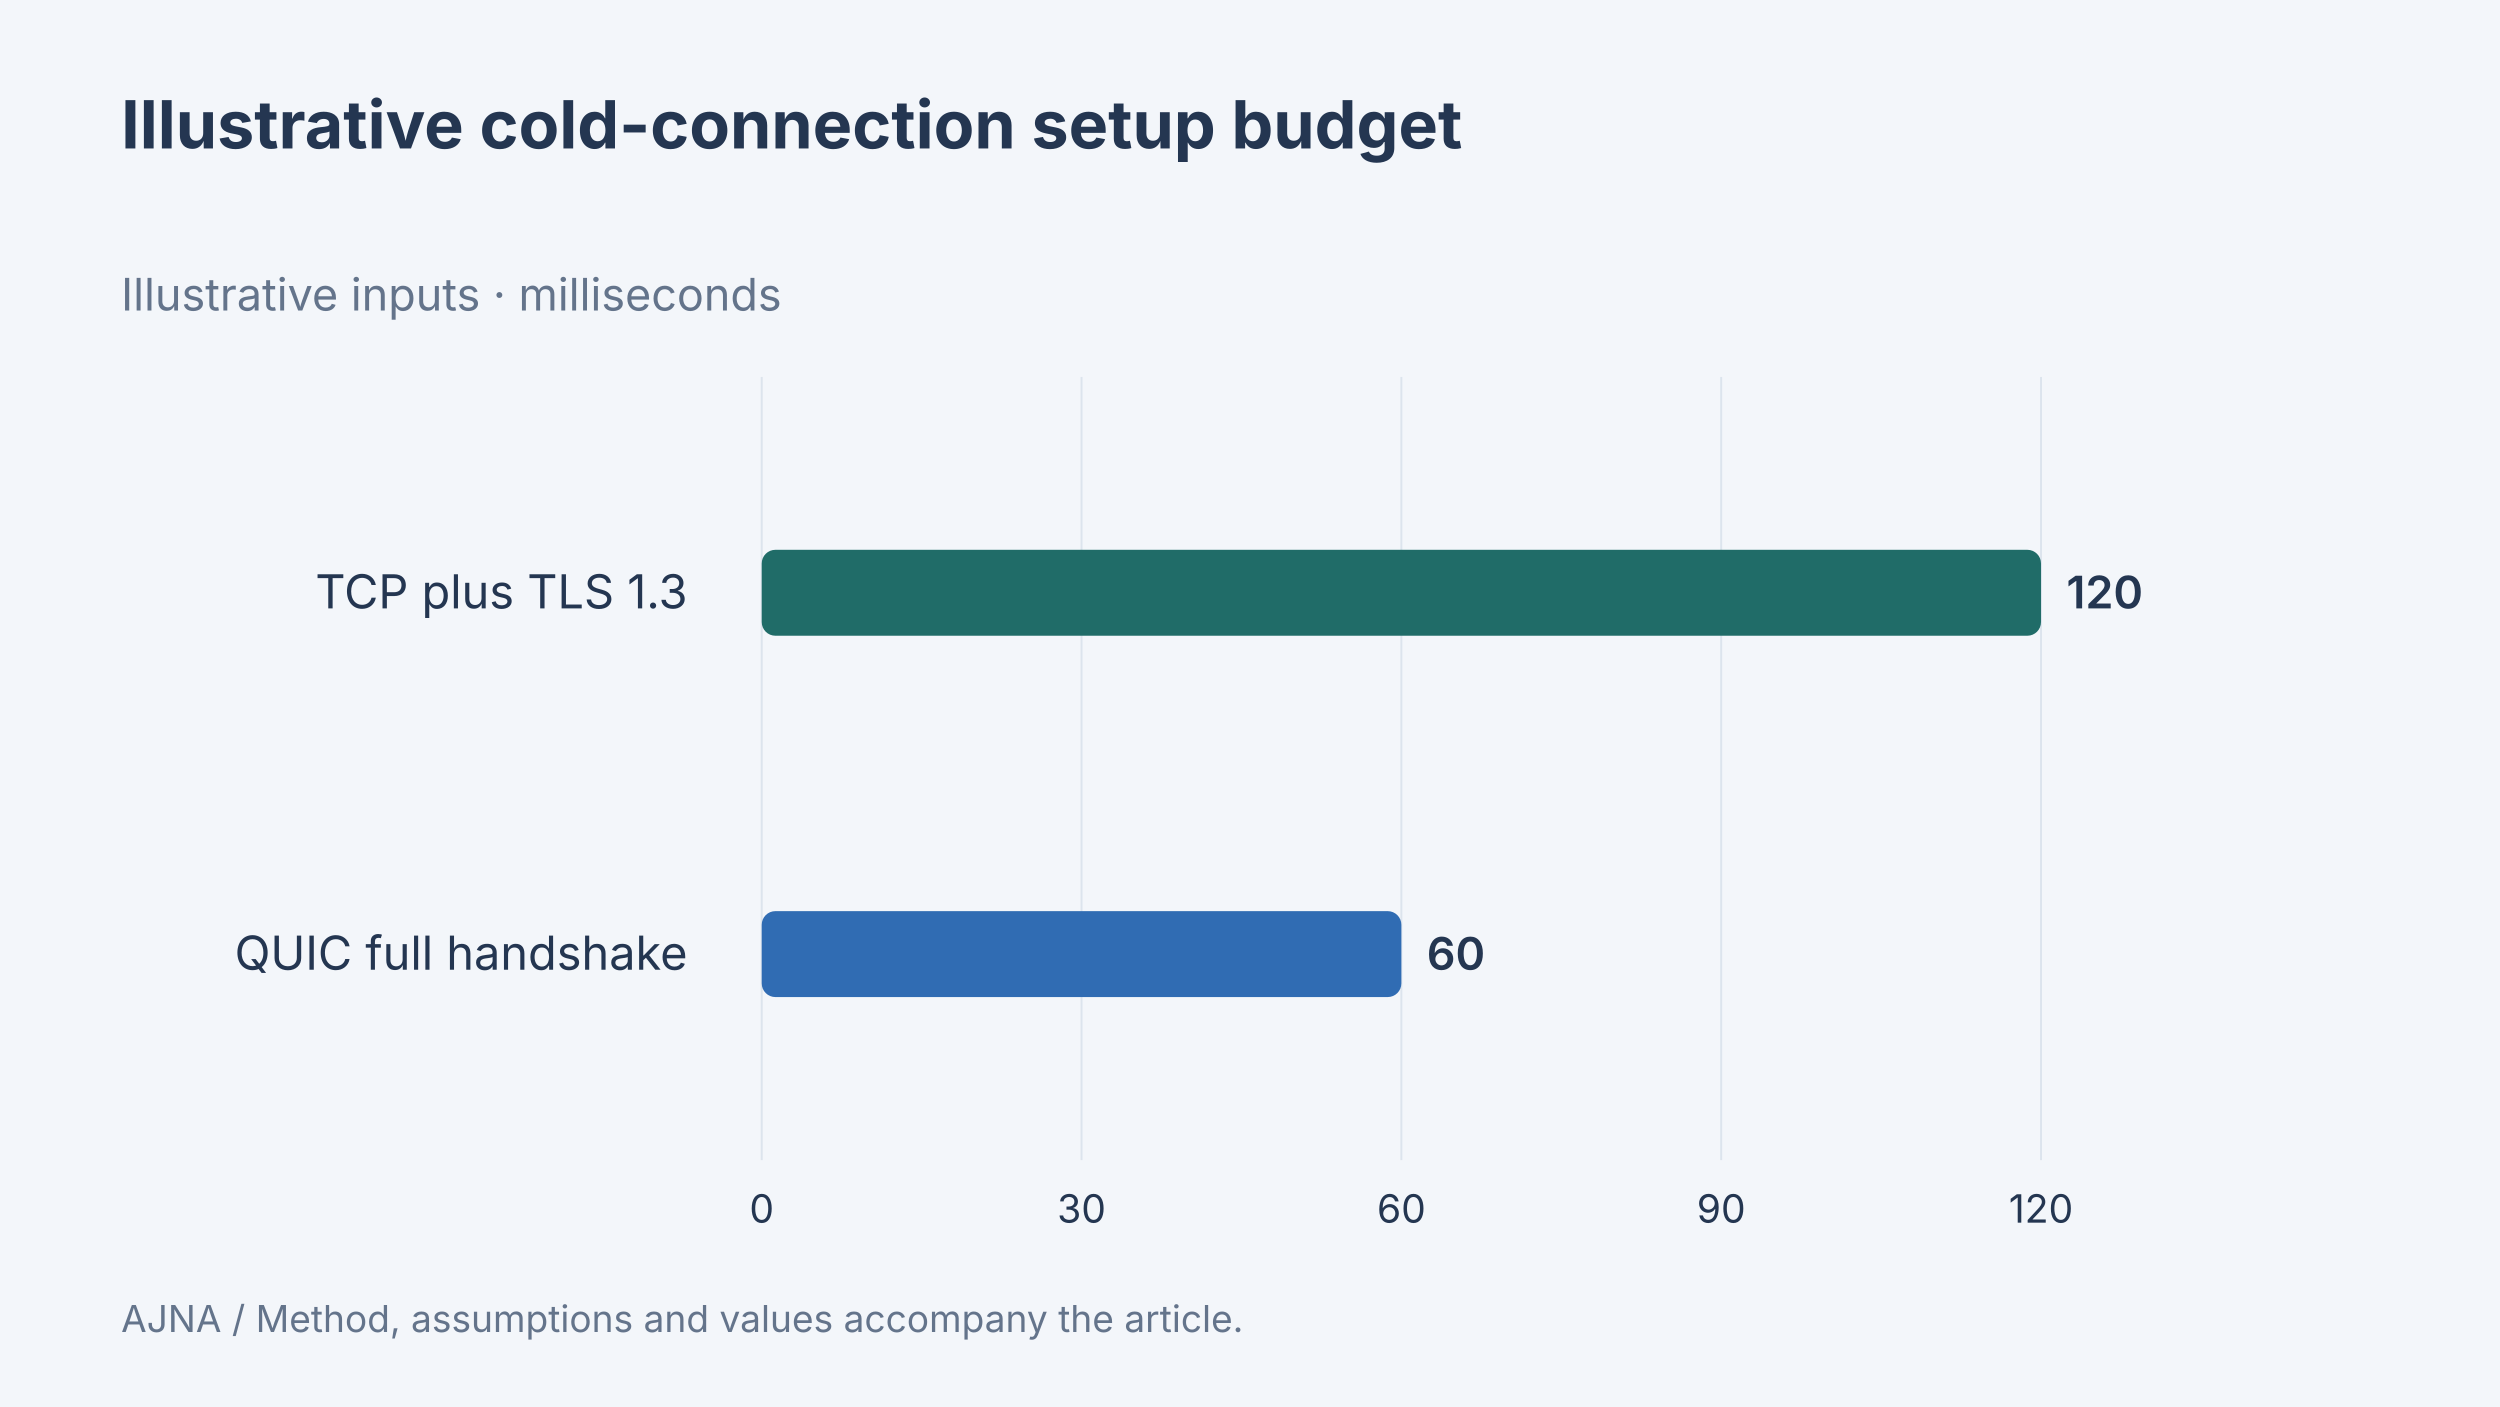
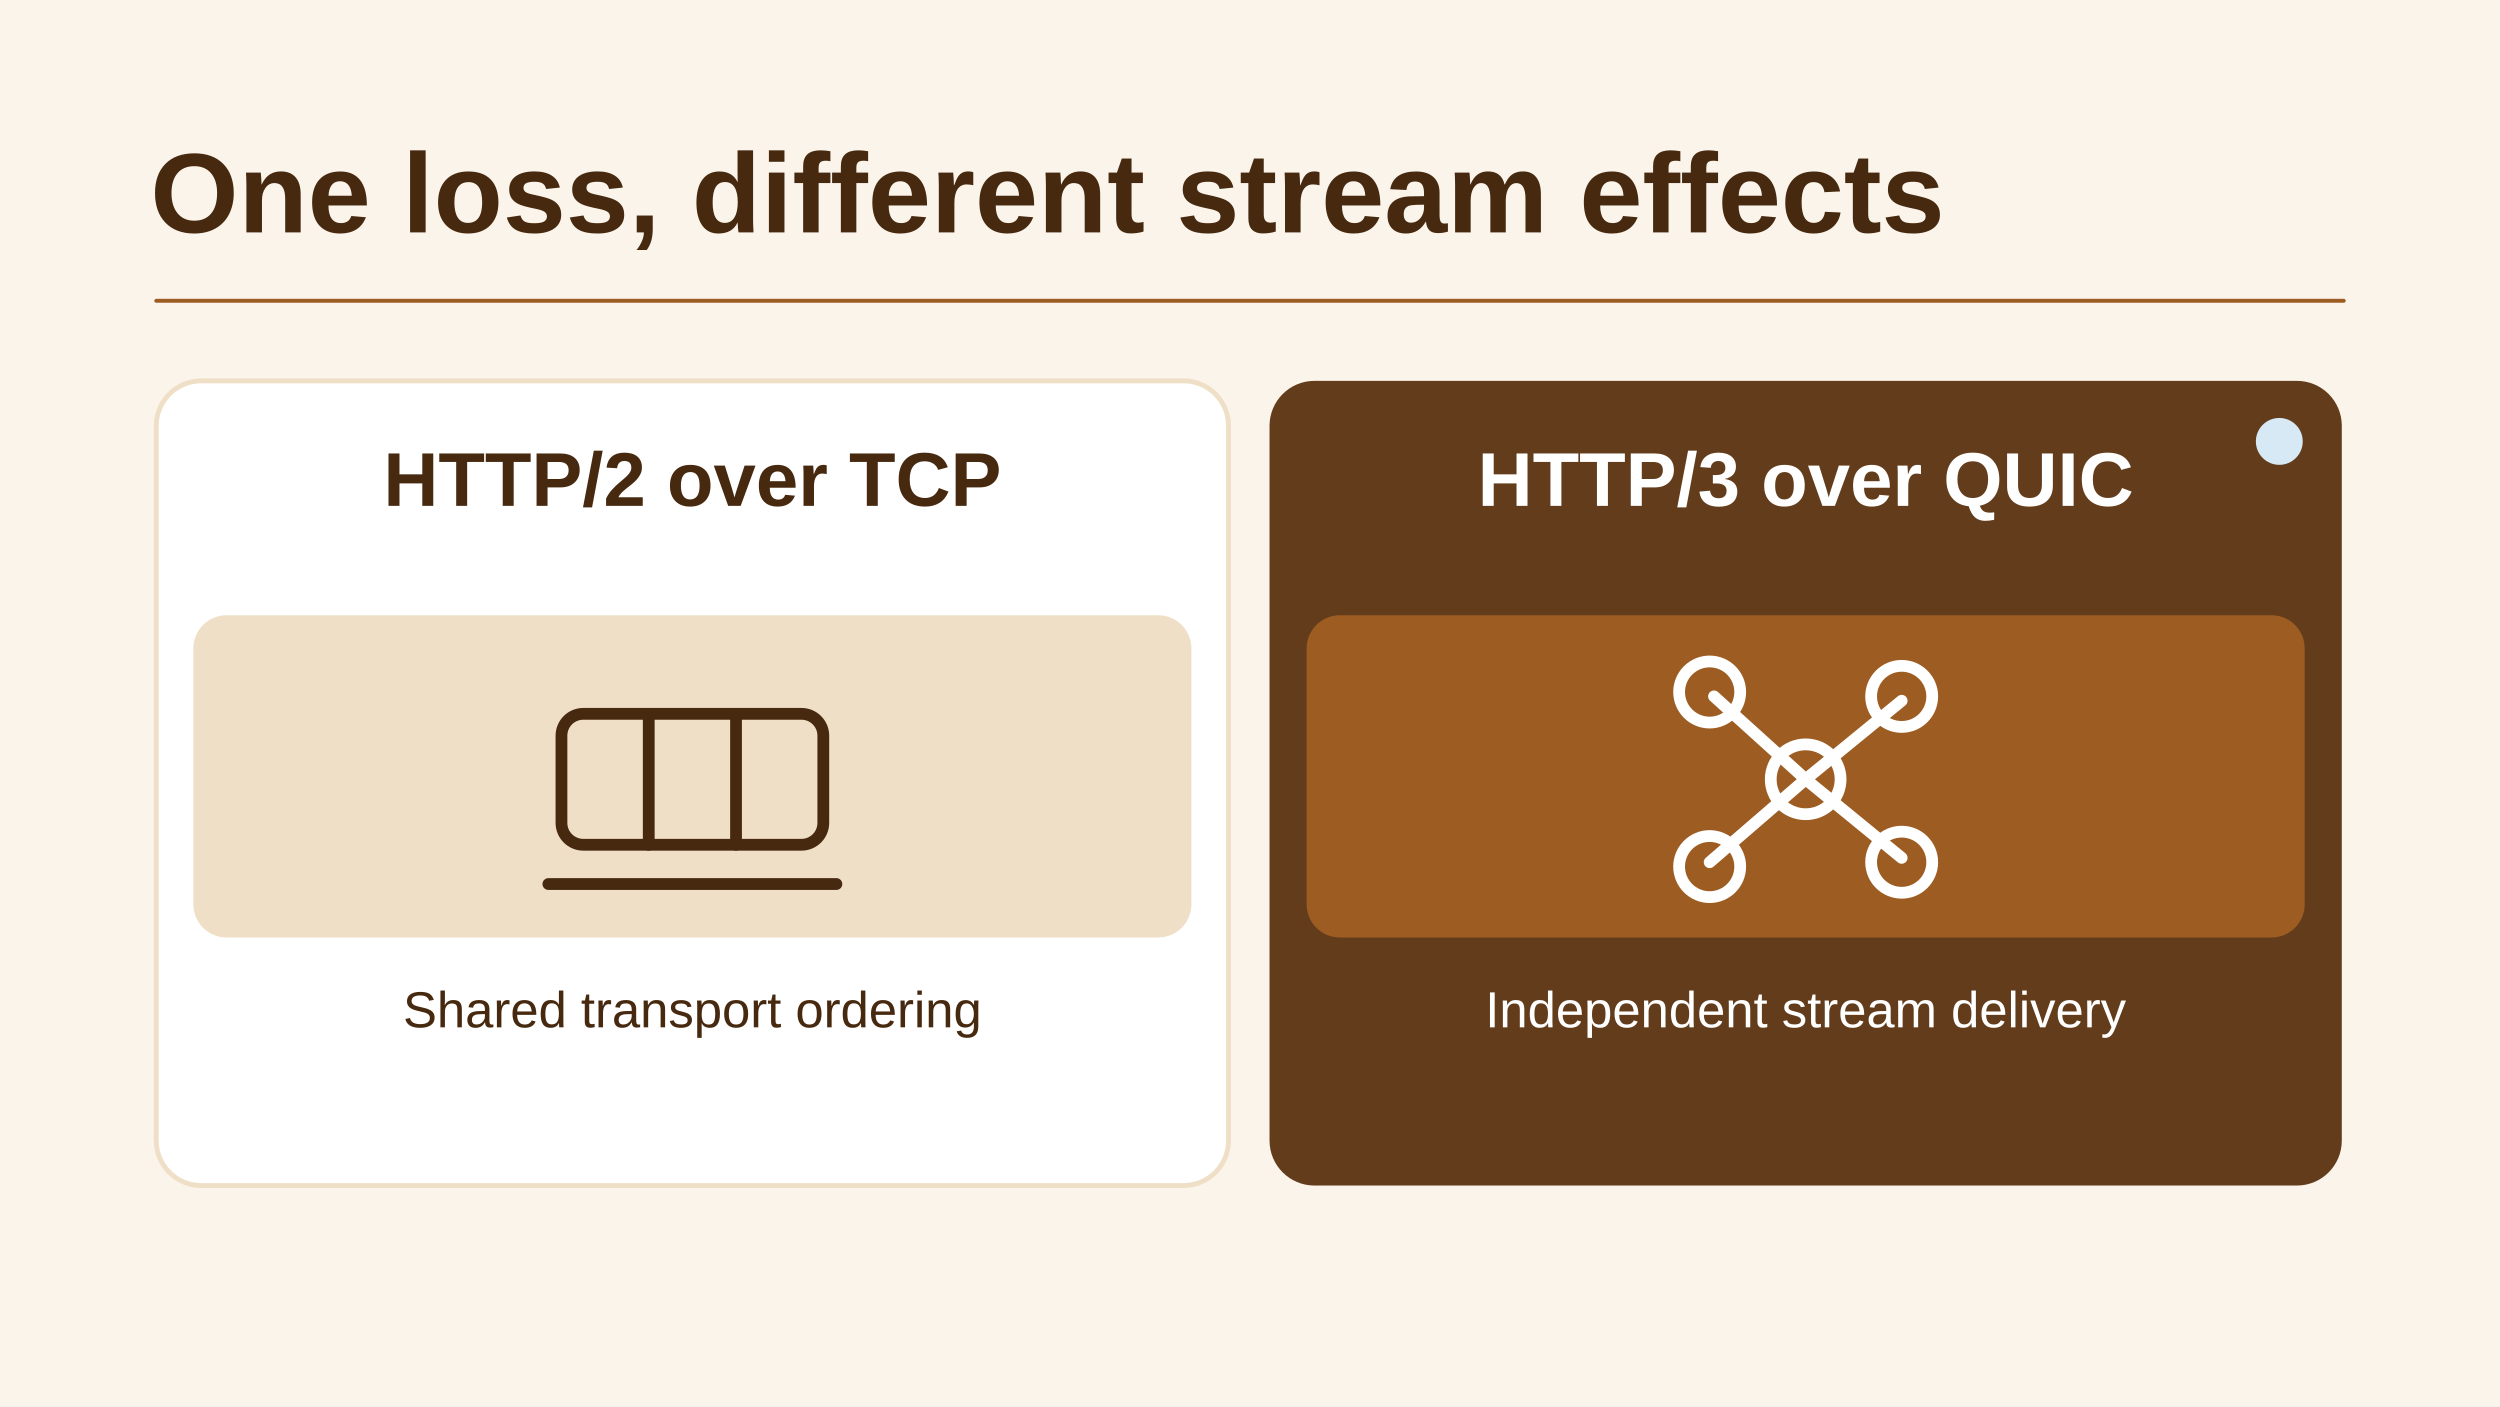
- <svg xmlns="http://www.w3.org/2000/svg" width="1280" height="720" viewBox="0 0 1280 720" data-article-art="http3-quic-explained" role="img" aria-label="Illustrative cold-connection setup budget. TCP plus TLS 1.3: 120 milliseconds; QUIC full handshake: 60 milliseconds. Illustrative values.">
-   <rect x="-1280" y="-720" width="3840" height="2160" fill="#f3f6fa" />
-   <g font-family="Inter, sans-serif">
-     <text x="62" y="76" font-size="34" font-weight="700" fill="#243651" text-anchor="start">
-       <tspan x="62" dy="0">Illustrative cold-connection setup budget</tspan>
-     </text>
-     <text x="62" y="159" font-size="23" font-weight="400" fill="#64748b" text-anchor="start">
-       <tspan x="62" dy="0">Illustrative inputs · milliseconds</tspan>
-     </text>
-     <path d="M390 193V594" stroke="#dce4ed" />
-     <text x="390" y="626" font-size="20" font-weight="400" fill="#243651" text-anchor="middle">
-       <tspan x="390" dy="0">0</tspan>
-     </text>
-     <path d="M553.75 193V594" stroke="#dce4ed" />
-     <text x="553.75" y="626" font-size="20" font-weight="400" fill="#243651" text-anchor="middle">
-       <tspan x="553.75" dy="0">30</tspan>
-     </text>
-     <path d="M717.5 193V594" stroke="#dce4ed" />
-     <text x="717.5" y="626" font-size="20" font-weight="400" fill="#243651" text-anchor="middle">
-       <tspan x="717.5" dy="0">60</tspan>
-     </text>
-     <path d="M881.25 193V594" stroke="#dce4ed" />
-     <text x="881.25" y="626" font-size="20" font-weight="400" fill="#243651" text-anchor="middle">
-       <tspan x="881.25" dy="0">90</tspan>
-     </text>
-     <path d="M1045 193V594" stroke="#dce4ed" />
-     <text x="1045" y="626" font-size="20" font-weight="400" fill="#243651" text-anchor="middle">
-       <tspan x="1045" dy="0">120</tspan>
-     </text>
-     <text x="352" y="311.5" font-size="24" font-weight="400" fill="#243651" text-anchor="end">
-       <tspan x="352" dy="0">TCP plus TLS 1.3</tspan>
-     </text>
-     <rect x="390" y="281.5" width="655" height="44" rx="7" fill="#206c68" />
-     <text x="1058" y="311.5" font-size="23" font-weight="600" fill="#243651" text-anchor="start">
-       <tspan x="1058" dy="0">120</tspan>
-     </text>
-     <text x="352" y="496.5" font-size="24" font-weight="400" fill="#243651" text-anchor="end">
-       <tspan x="352" dy="0">QUIC full handshake</tspan>
-     </text>
-     <rect x="390" y="466.5" width="327.5" height="44" rx="7" fill="#306cb3" />
-     <text x="730.5" y="496.5" font-size="23" font-weight="600" fill="#243651" text-anchor="start">
-       <tspan x="730.5" dy="0">60</tspan>
-     </text>
-     <text x="62" y="682" font-size="19" font-weight="400" fill="#64748b" text-anchor="start">
-       <tspan x="62" dy="0">AJNA / Method, assumptions and values accompany the article.</tspan>
-     </text>
-   </g>
+ <svg xmlns="http://www.w3.org/2000/svg" data-article-art="http3-quic-explained" role="img" aria-label="Packet loss can hold up all HTTP/2 streams sharing a TCP connection, while independent QUIC streams can deliver unaffected data as HTTP/3 repairs the lost stream data." width="1280" height="720" viewBox="0 0 1280 720">
+   <svg width="100%" height="100%" viewBox="0 0 1280 720" preserveAspectRatio="xMidYMid slice" role="img" aria-label="Packet loss can hold up all HTTP/2 streams sharing a TCP connection, while independent QUIC streams can deliver unaffected data as HTTP/3 repairs the lost stream data.">
+     <defs>
+       <marker id="head" markerWidth="13" markerHeight="13" refX="11" refY="6.5" orient="auto" markerUnits="userSpaceOnUse">
+         <path d="M0 0L13 6.5 0 13Z" fill="#9D5C22" />
+       </marker>
+     </defs>
+     <rect x="0" y="0" width="1280" height="720" rx="0" fill="#FBF4EB" stroke="none" stroke-width="2.5" />
+     <g font-family="Arial, Helvetica, sans-serif">
+       <text x="77" y="119" text-anchor="start" fill="#46290F" font-size="58" font-weight="700">One loss, different stream effects</text>
+       <path d="M80 154H1200" fill="none" stroke="#9D5C22" stroke-width="2" stroke-linejoin="round" stroke-linecap="round" />
+       <rect x="80" y="195" width="549" height="412" rx="23" fill="#FFFFFF" stroke="#EFDFC6" stroke-width="2.5" />
+       <rect x="99" y="315" width="511" height="165" rx="17" fill="#EFDFC6" stroke="none" stroke-width="2.5" />
+       <text x="354.5" y="259" text-anchor="middle" fill="#46290F" font-size="39" font-weight="700">HTTP/2 over TCP</text>
+       <g transform="translate(354.5 399) scale(2.234375)" fill="none" stroke="#46290F" stroke-width="2.7" stroke-linecap="round" stroke-linejoin="round">
+         <rect x="-30" y="-15" width="60" height="30" rx="5" />
+         <path d="M-10-15v30m20-30v30M-33 24h66" />
+       </g>
+       <text x="354.5" y="526" text-anchor="middle" fill="#46290F" font-size="26" font-weight="400">Shared transport ordering</text>
+       <rect x="650" y="195" width="549" height="412" rx="23" fill="#633D1B" stroke="none" stroke-width="2.5" />
+       <rect x="669" y="315" width="511" height="165" rx="17" fill="#9D5C22" stroke="none" stroke-width="2.5" />
+       <circle cx="1167" cy="226" r="12" fill="#D8E9F6" stroke="none" stroke-width="3.5" />
+       <text x="924.5" y="259" text-anchor="middle" fill="#FFFFFF" font-size="39" font-weight="700">HTTP/3 over QUIC</text>
+       <g transform="translate(924.5 399) scale(2.234375)" fill="none" stroke="#FFFFFF" stroke-width="2.7" stroke-linecap="round" stroke-linejoin="round">
+         <path d="M0 0l-21-19M0 0l22-18M0 0-22 19M0 0l22 18" />
+         <circle r="8" />
+         <circle cx="-22" cy="-20" r="7" />
+         <circle cx="22" cy="-19" r="7" />
+         <circle cx="-22" cy="20" r="7" />
+         <circle cx="22" cy="19" r="7" />
+       </g>
+       <text x="924.5" y="526" text-anchor="middle" fill="#FFFFFF" font-size="26" font-weight="400">Independent stream delivery</text>
+     </g>
+   </svg>
</svg>
